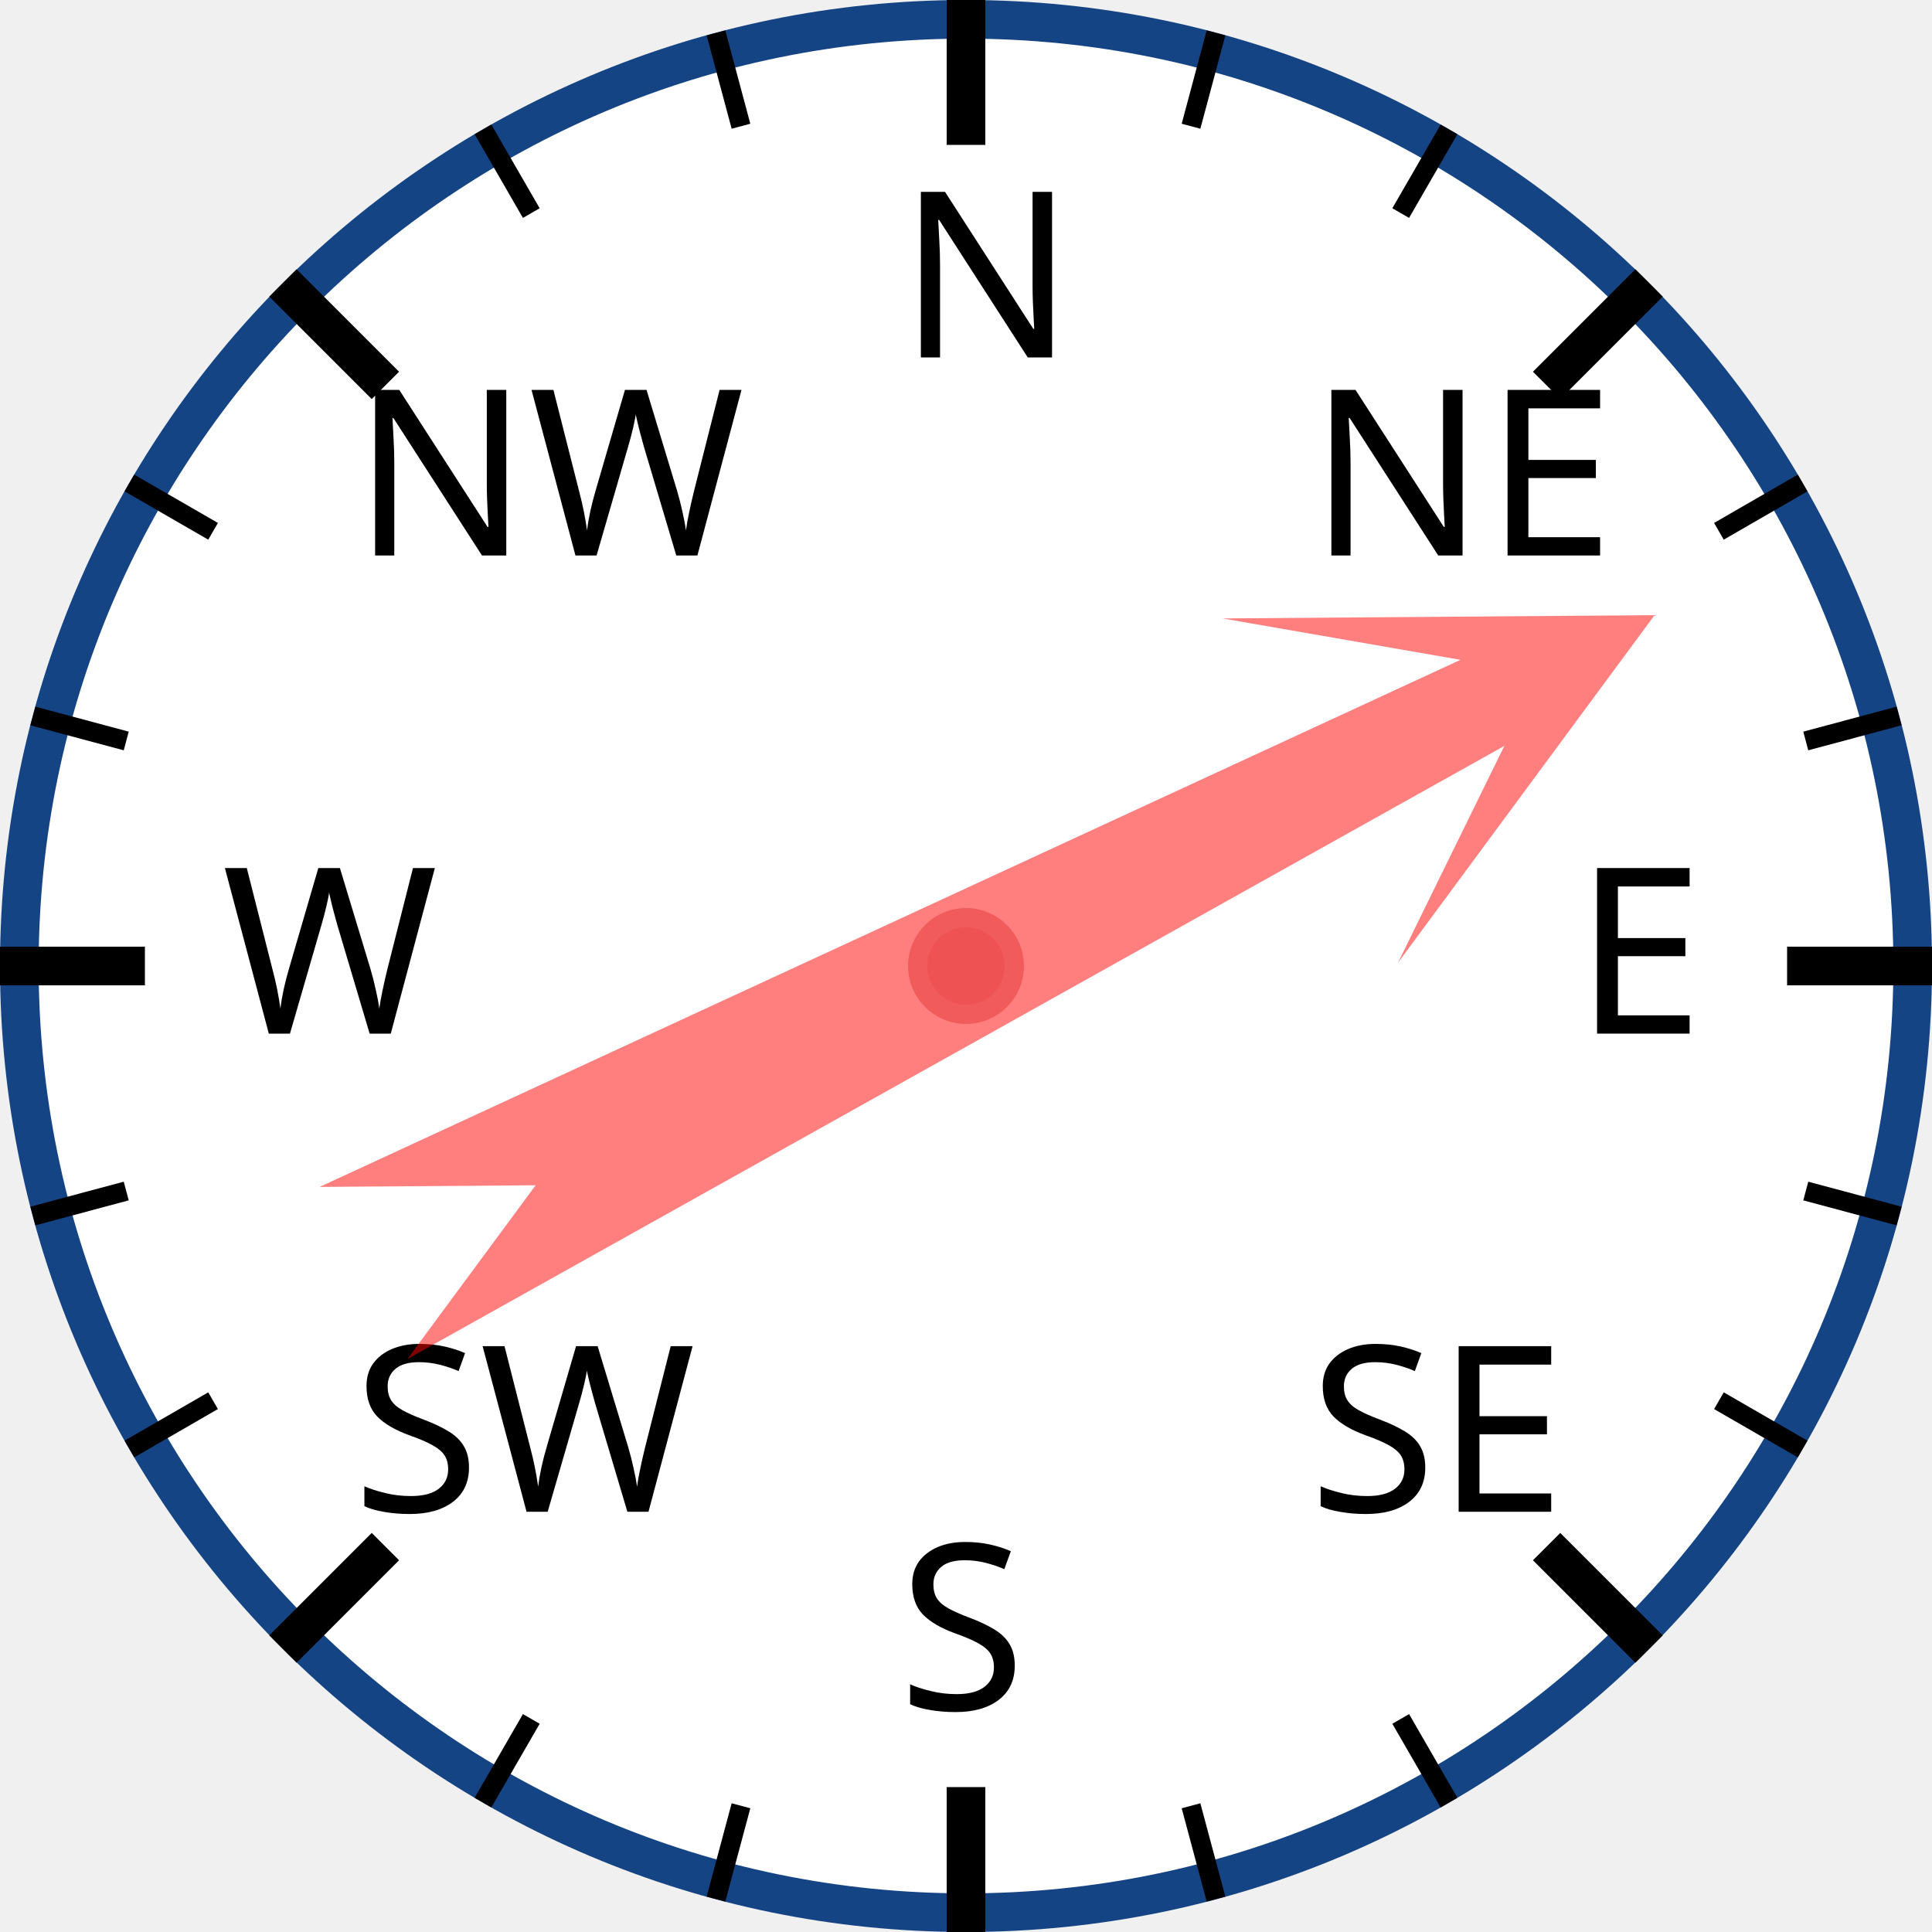
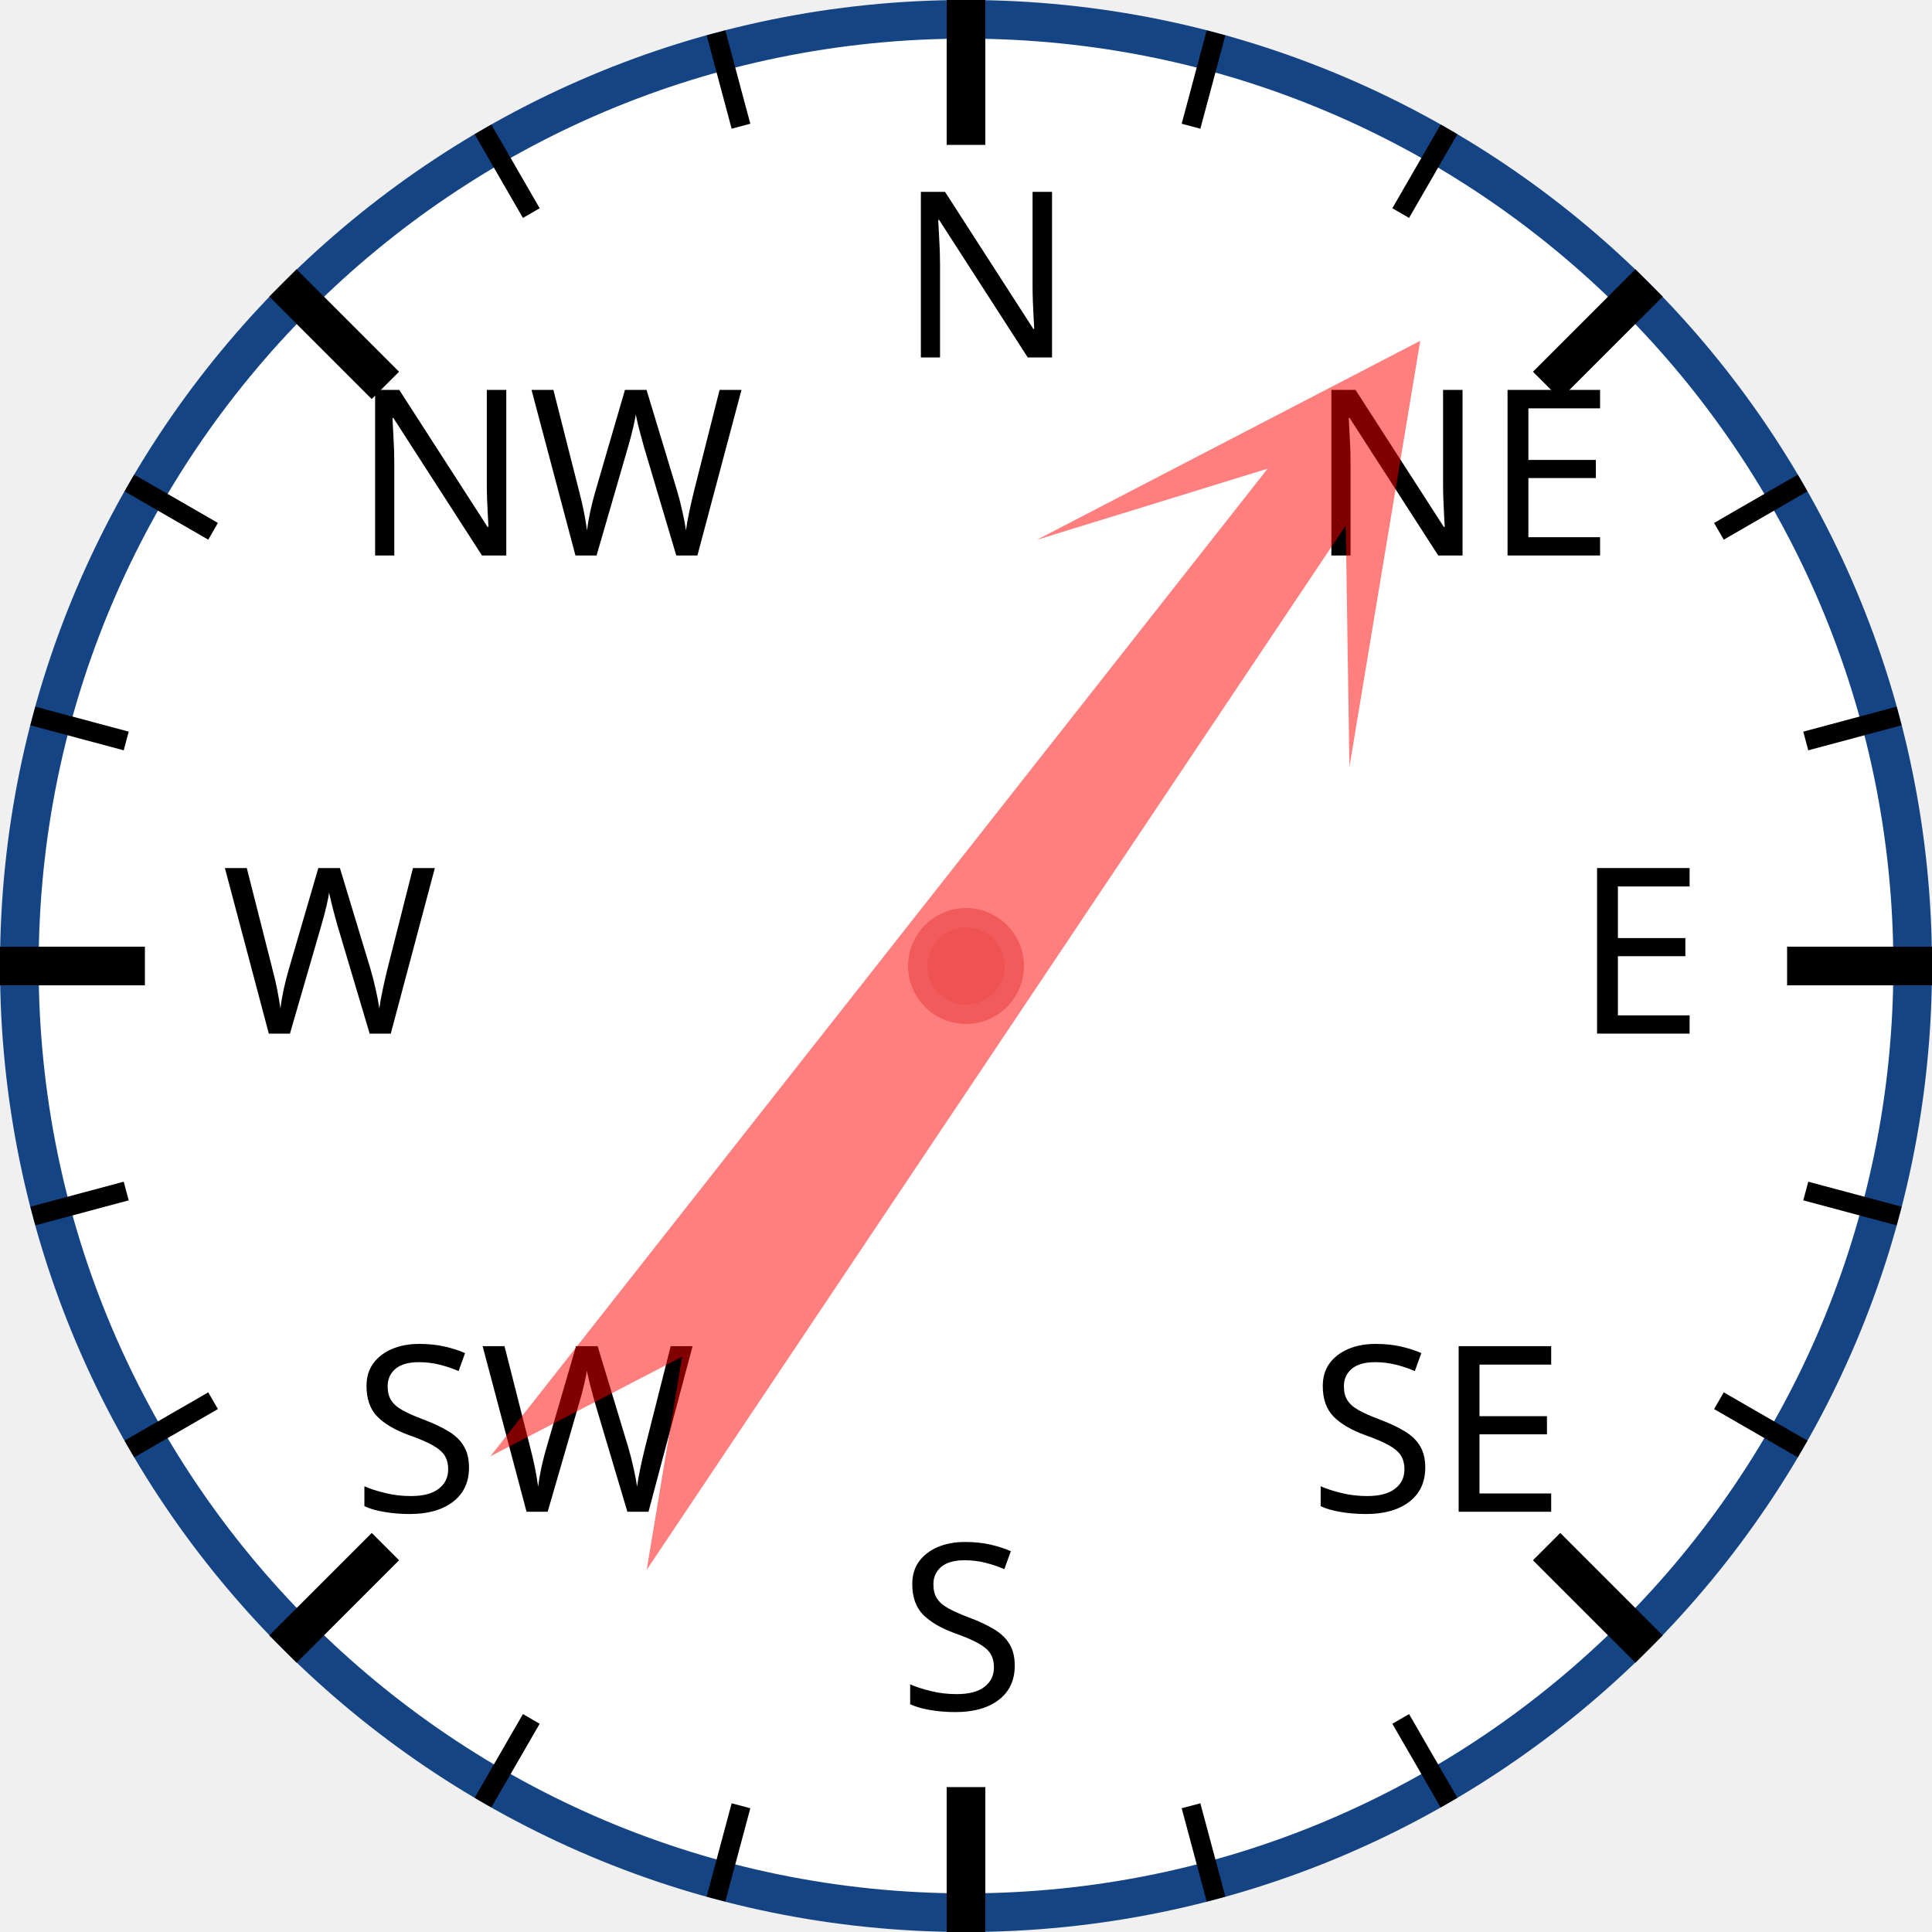
<svg xmlns="http://www.w3.org/2000/svg" width="120px" height="120px" viewBox="0 0 200 200">
  <circle cx="100" cy="100" r="98" style="fill: white; stroke: #154485; stroke-width: 4;" />
  <text x="93.0" y="37.0" style="font-family: sans-serif; font-size: 18pt;">N</text>
  <line x1="100.0" y1="0.0" x2="100.0" y2="15.0" style="stroke: black; stroke-width: 4;" />
  <line x1="74.118" y1="3.407" x2="76.706" y2="13.067" style="stroke: black; stroke-width: 2;" />
  <line x1="50" y1="13.397" x2="55" y2="22.058" style="stroke: black; stroke-width: 2;" />
  <text x="36.503" y="57.503" style="font-family: sans-serif; font-size: 18pt;">NW</text>
  <line x1="29.289" y1="29.289" x2="39.896" y2="39.896" style="stroke: black; stroke-width: 4;" />
  <line x1="13.397" y1="50" x2="22.058" y2="55" style="stroke: black; stroke-width: 2;" />
  <line x1="3.407" y1="74.118" x2="13.067" y2="76.706" style="stroke: black; stroke-width: 2;" />
  <text x="23.0" y="107.0" style="font-family: sans-serif; font-size: 18pt;">W</text>
  <line x1="0.0" y1="100.0" x2="15.0" y2="100.0" style="stroke: black; stroke-width: 4;" />
  <line x1="3.407" y1="125.882" x2="13.067" y2="123.294" style="stroke: black; stroke-width: 2;" />
  <line x1="13.397" y1="150" x2="22.058" y2="145" style="stroke: black; stroke-width: 2;" />
  <text x="36.503" y="156.497" style="font-family: sans-serif; font-size: 18pt;">SW</text>
  <line x1="29.289" y1="170.711" x2="39.896" y2="160.104" style="stroke: black; stroke-width: 4;" />
  <line x1="50" y1="186.603" x2="55" y2="177.942" style="stroke: black; stroke-width: 2;" />
  <line x1="74.118" y1="196.593" x2="76.706" y2="186.933" style="stroke: black; stroke-width: 2;" />
  <text x="93" y="177.0" style="font-family: sans-serif; font-size: 18pt;">S</text>
  <line x1="100" y1="200.0" x2="100" y2="185.0" style="stroke: black; stroke-width: 4;" />
  <line x1="125.882" y1="196.593" x2="123.294" y2="186.933" style="stroke: black; stroke-width: 2;" />
  <line x1="150.0" y1="186.603" x2="145.0" y2="177.942" style="stroke: black; stroke-width: 2;" />
  <text x="135.497" y="156.497" style="font-family: sans-serif; font-size: 18pt;">SE</text>
  <line x1="170.711" y1="170.711" x2="160.104" y2="160.104" style="stroke: black; stroke-width: 4;" />
  <line x1="186.603" y1="150" x2="177.942" y2="145" style="stroke: black; stroke-width: 2;" />
  <line x1="196.593" y1="125.882" x2="186.933" y2="123.294" style="stroke: black; stroke-width: 2;" />
  <text x="163.0" y="107" style="font-family: sans-serif; font-size: 18pt;">E</text>
  <line x1="200.0" y1="100" x2="185.0" y2="100" style="stroke: black; stroke-width: 4;" />
  <line x1="196.593" y1="74.118" x2="186.933" y2="76.706" style="stroke: black; stroke-width: 2;" />
  <line x1="186.603" y1="50" x2="177.942" y2="55" style="stroke: black; stroke-width: 2;" />
  <text x="135.497" y="57.503" style="font-family: sans-serif; font-size: 18pt;">NE</text>
  <line x1="170.711" y1="29.289" x2="160.104" y2="39.896" style="stroke: black; stroke-width: 4;" />
  <line x1="150" y1="13.397" x2="145" y2="22.058" style="stroke: black; stroke-width: 2;" />
  <line x1="125.882" y1="3.407" x2="123.294" y2="13.067" style="stroke: black; stroke-width: 2;" />
-   <polygon points="100 20 120 60 105 40 110 170 100 150 90 170 95 40 80 60" style="fill: red; fill-opacity: 0.5;" transform="rotate(63,100,100)" />
+   <polygon points="100 20 120 60 105 40 110 170 100 150 90 170 95 40 80 60" style="fill: red; fill-opacity: 0.5;" transform="rotate(36,100,100)" />
  <circle cx="100" cy="100" r="5" style="fill: #EE5252; stroke: #F25B5B; stroke-width: 2;" />
</svg>
